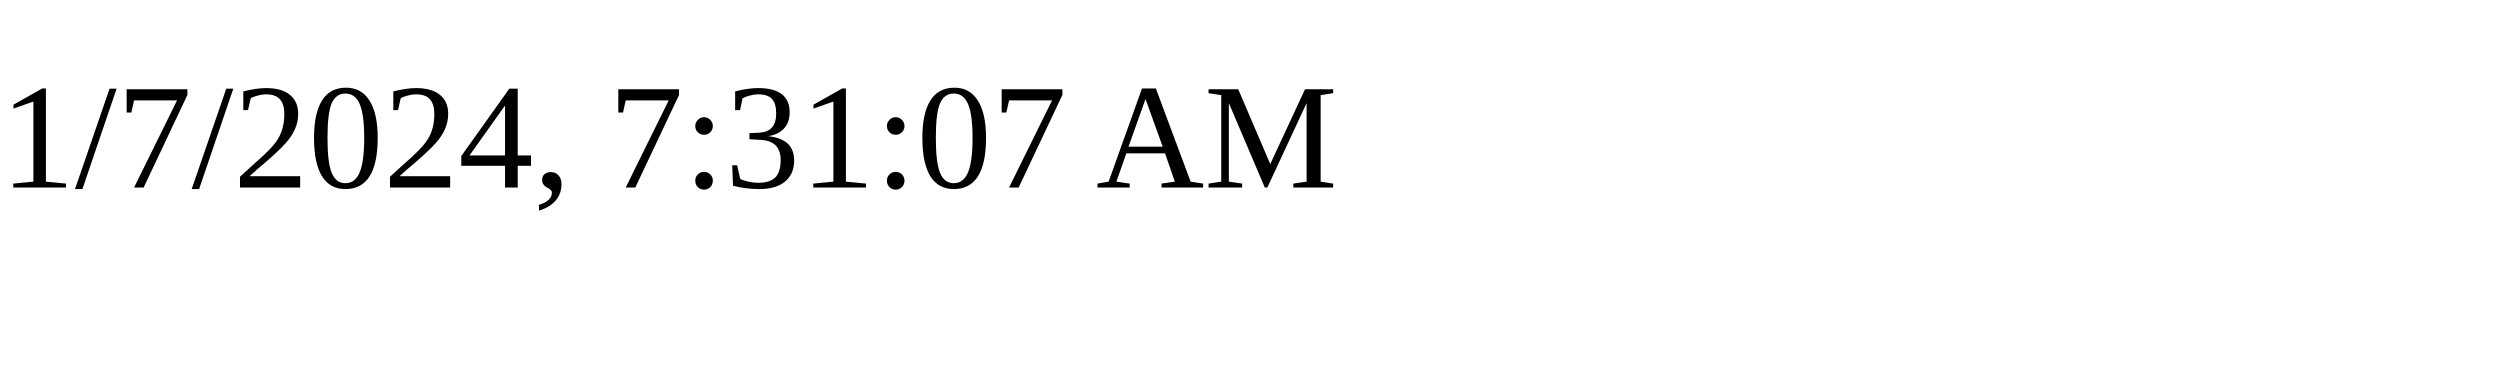
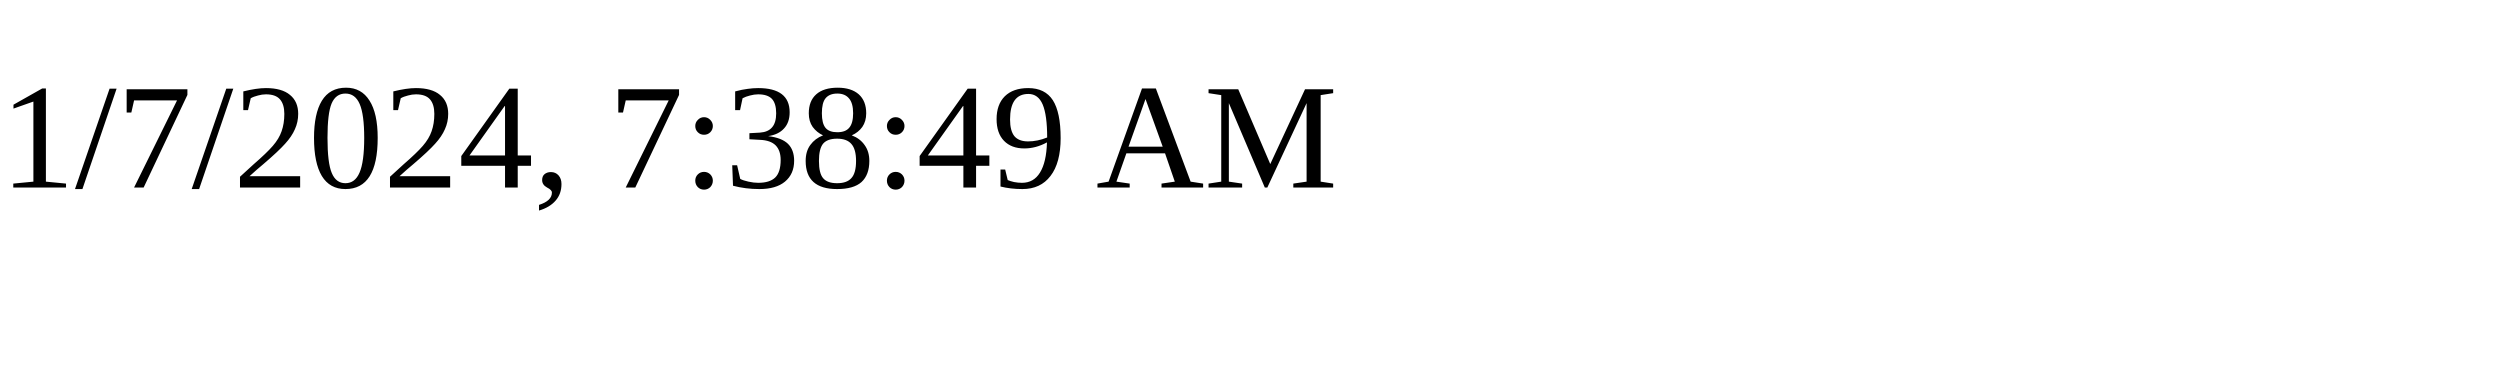
<svg xmlns="http://www.w3.org/2000/svg" height="30" width="200">
-   <text x="0" y="15">1/7/2024, 7:31:07 AM</text>
+   <text x="0" y="15">1/7/2024, 7:38:49 AM</text>
</svg>
